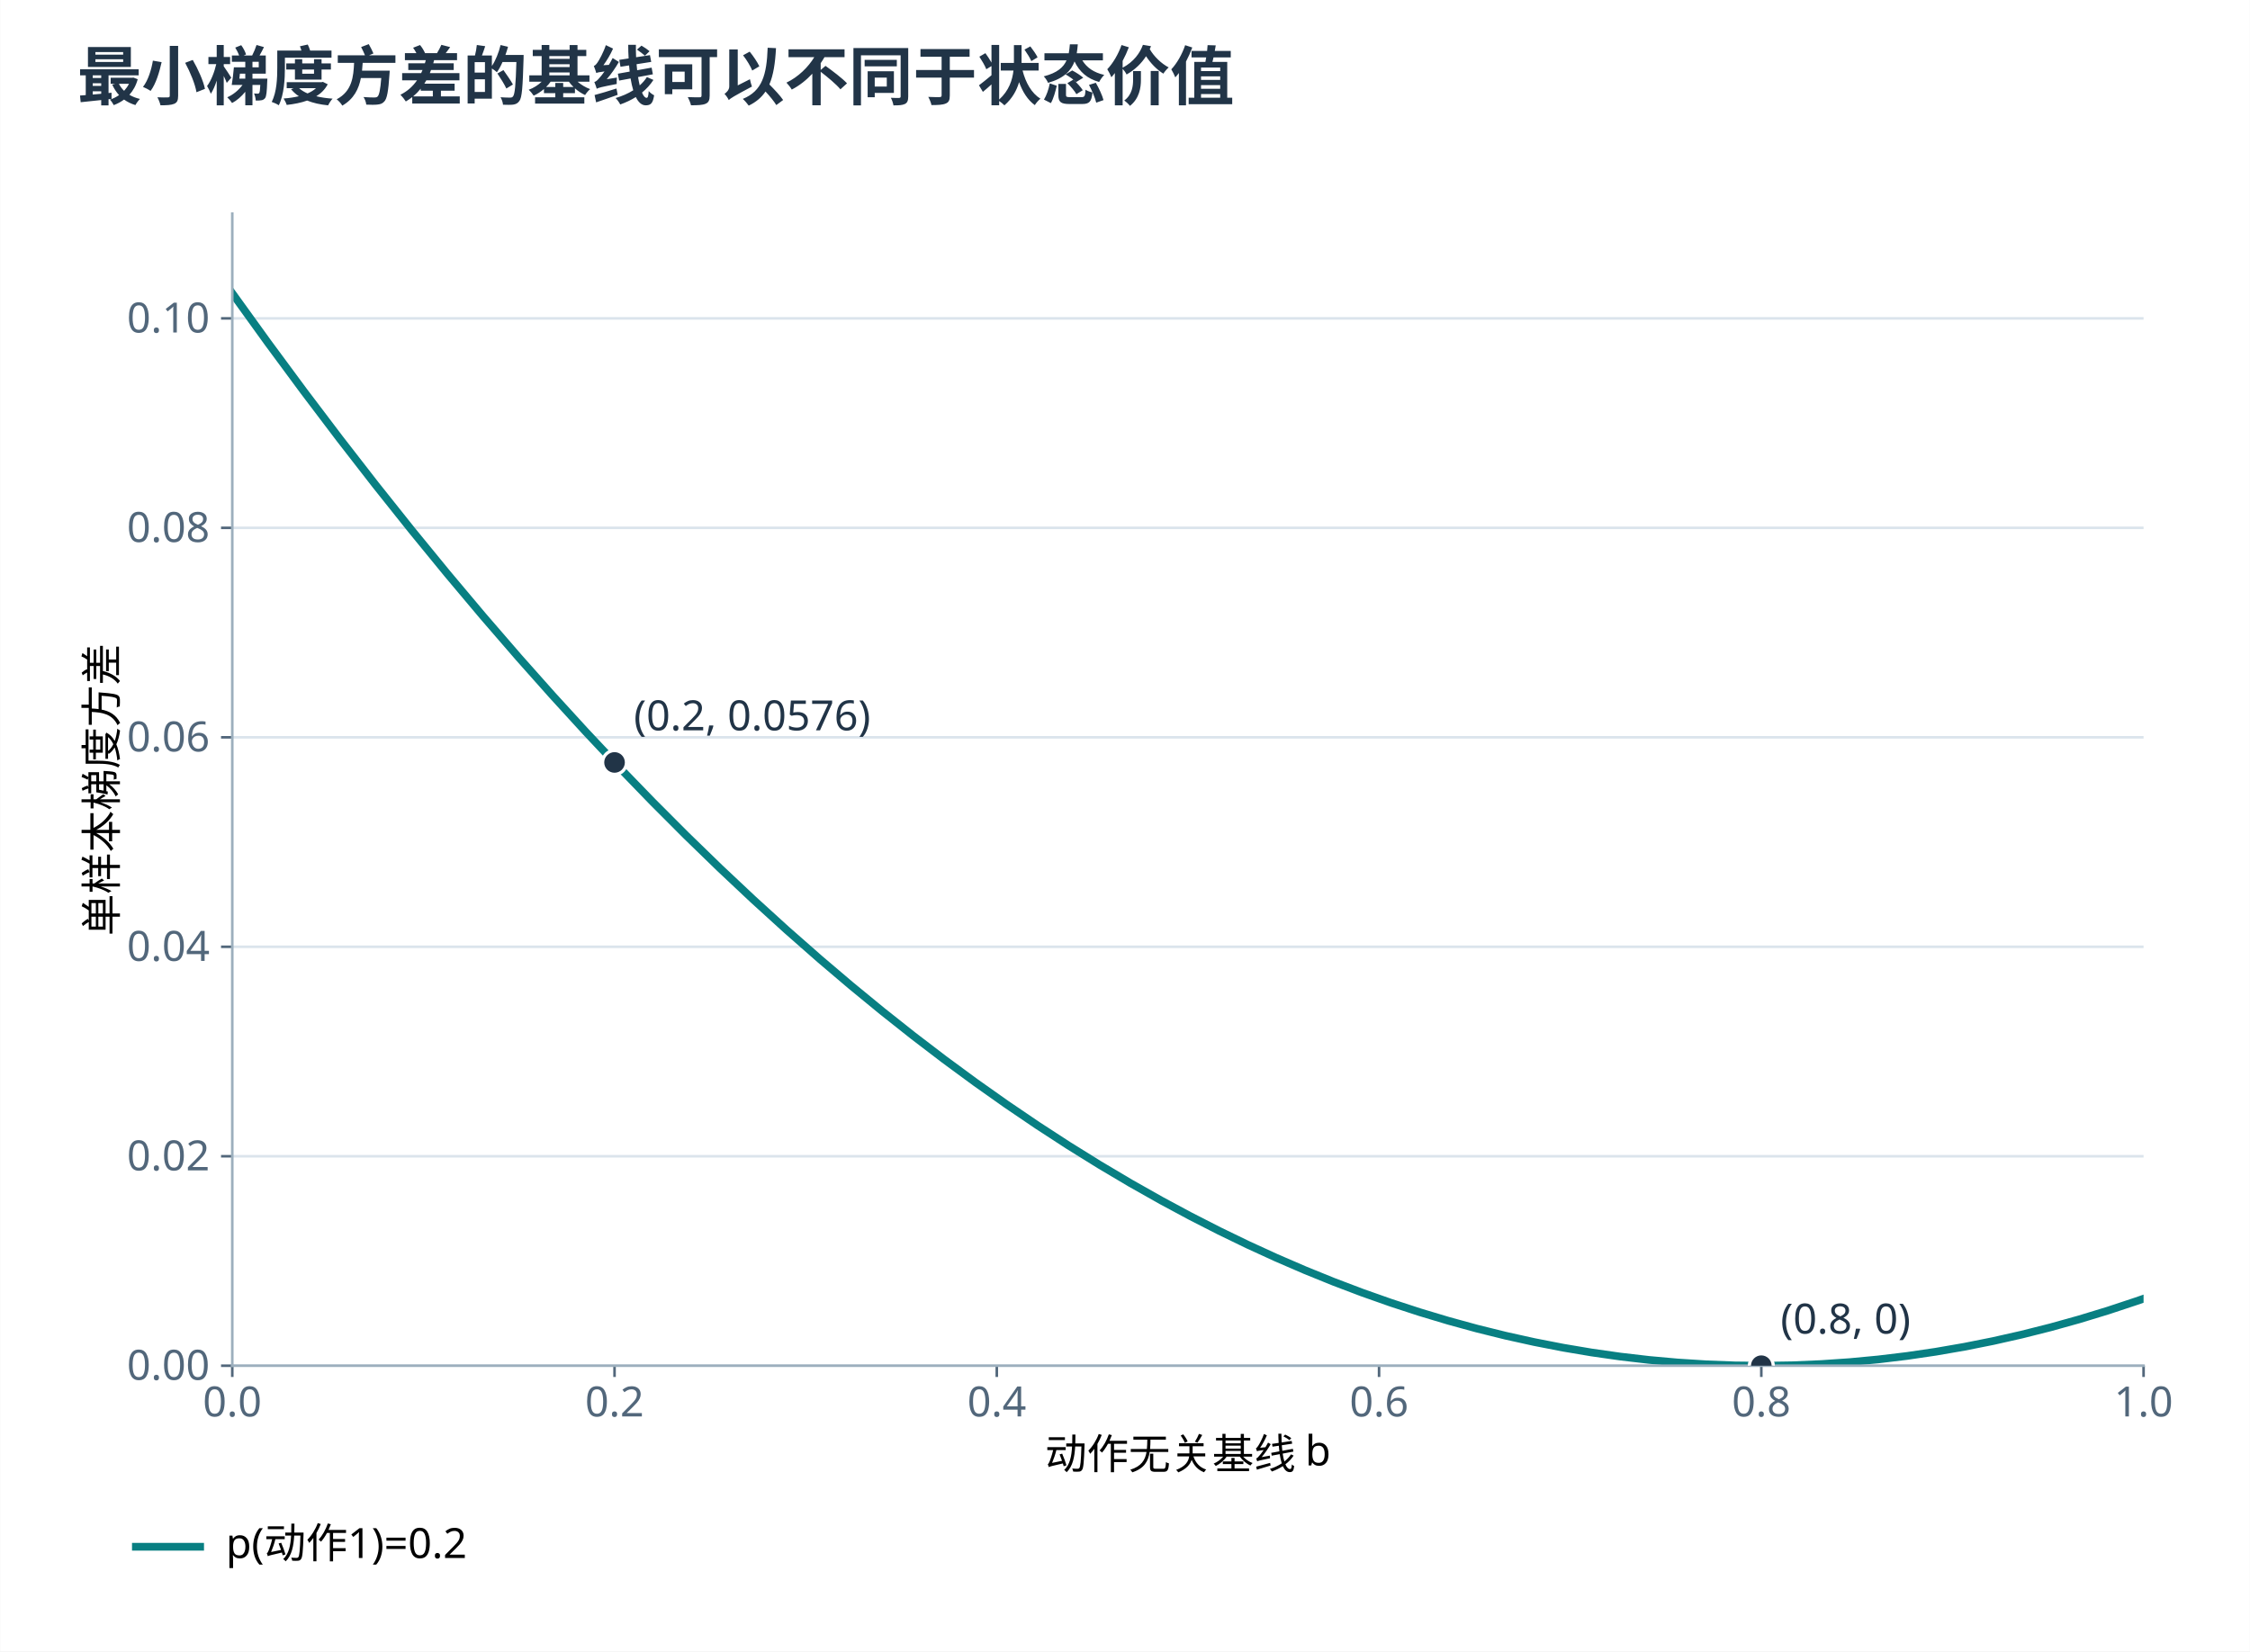
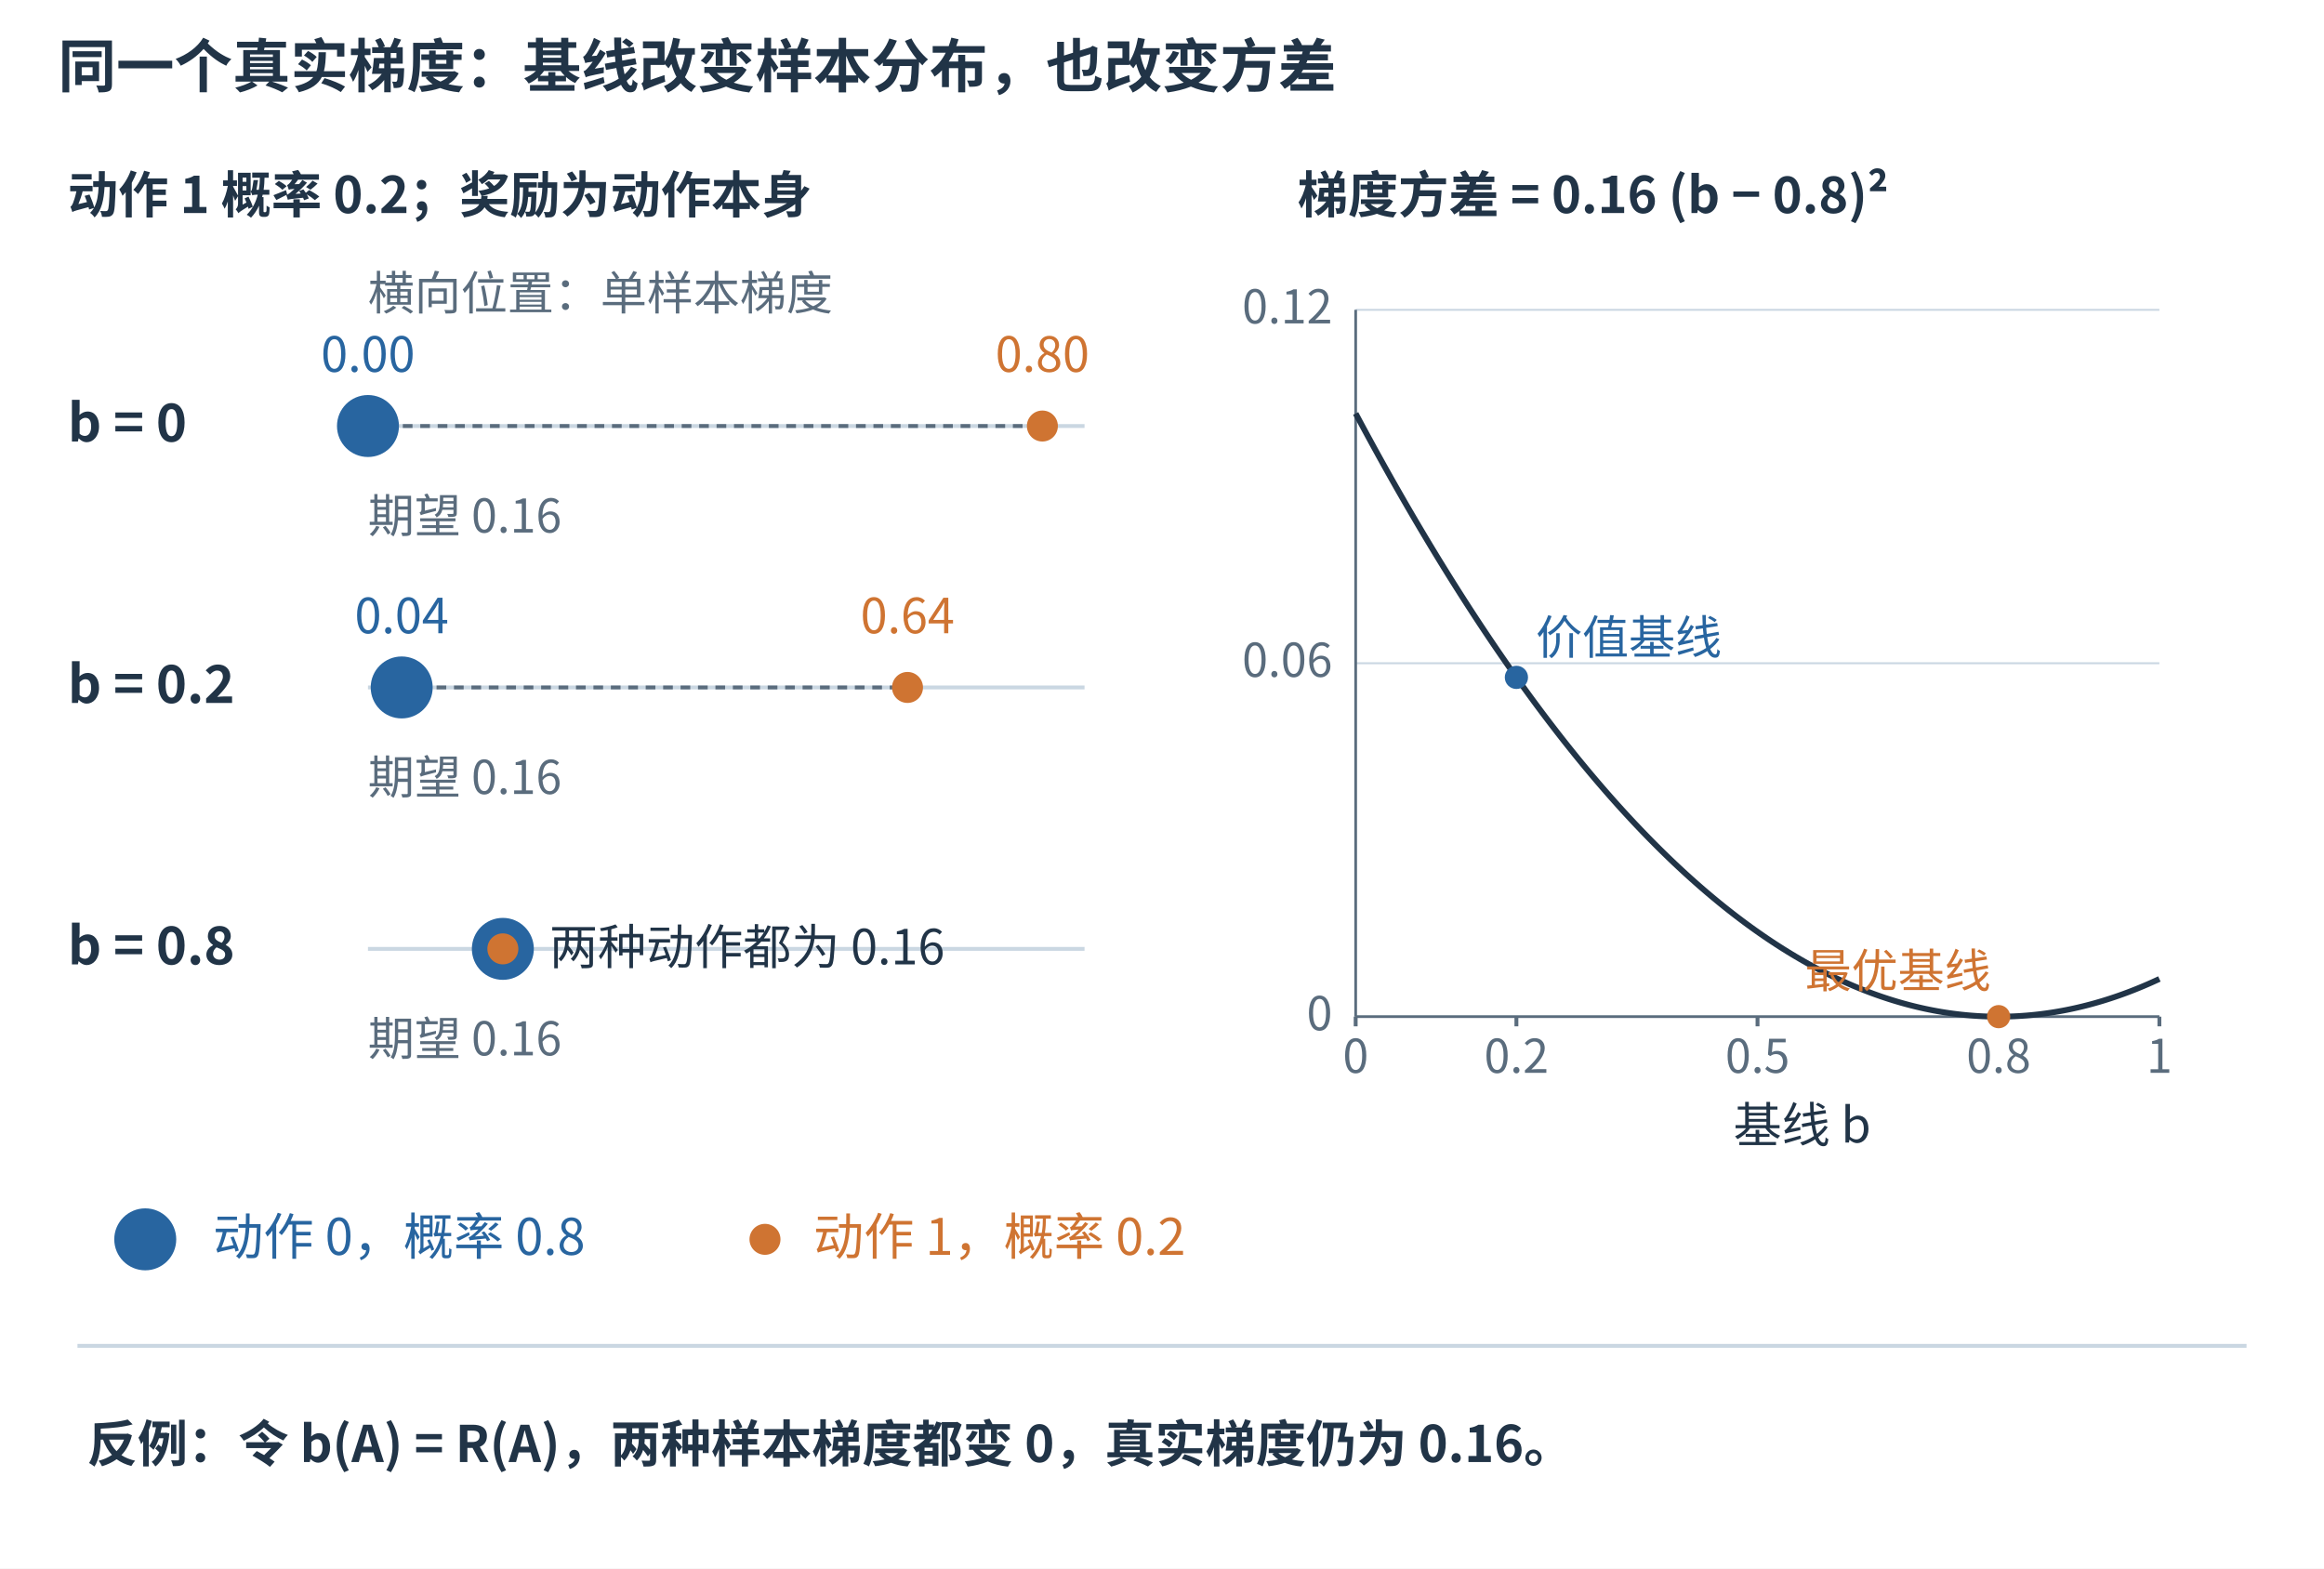
- <svg xmlns="http://www.w3.org/2000/svg" xmlns:xlink="http://www.w3.org/1999/xlink" width="1200" height="881" viewBox="0 0 700 514.0" role="img" aria-labelledby="figure-title figure-desc">
-   <rect width="700" height="514.0" fill="white" />
+ <svg xmlns="http://www.w3.org/2000/svg" width="1200" height="810" viewBox="0 0 1200 810" role="img" aria-labelledby="title desc">
+   <rect width="1200" height="810" fill="white" />
  <defs>
-     <style type="text/css">*{stroke-linejoin: round; stroke-linecap: butt}</style>
+     <marker id="arrow-blue" markerWidth="7" markerHeight="7" refX="6" refY="3.5" orient="auto">
+       <path d="M0 0 L7 3.5 L0 7 Z" fill="#2865a0" />
+     </marker>
+     <marker id="arrow-orange" markerWidth="7" markerHeight="7" refX="6" refY="3.5" orient="auto">
+       <path d="M0 0 L7 3.5 L0 7 Z" fill="#cf7432" />
+     </marker>
+     <marker id="arrow-muted" markerWidth="7" markerHeight="7" refX="6" refY="3.5" orient="auto">
+       <path d="M0 0 L7 3.5 L0 7 Z" fill="#5a6c7d" />
+     </marker>
  </defs>
-   <defs>
-     <clipPath id="pdbd757878f">
-       <rect x="90.72" y="125.496" width="594.72" height="358.56" />
-     </clipPath>
-   </defs>
-   <text x="24" y="31" font-family="Microsoft YaHei,Noto Sans CJK SC,sans-serif" font-size="20" font-weight="600" fill="#213447">最小梯度方差的基线可以不同于状态价值</text>
-   <g transform="translate(-18.5 -59.0)">
-     <g id="axes_1">
-       <g id="patch_2">
-         <path d="M 90.72 484.056 L 685.44 484.056 L 685.44 125.496 L 90.72 125.496 z " style="fill: #ffffff" />
-       </g>
-       <g id="matplotlib.axis_1">
-         <g id="xtick_1">
-           <g id="line2d_1">
-             <defs>
-               <path id="mcc8a600fc9" d="M 0 0 L 0 3.5 " style="stroke: #52677b; stroke-width: 0.8" />
-             </defs>
-             <g>
-               <use xlink:href="#mcc8a600fc9" x="90.72" y="484.056" style="fill: #52677b; stroke: #52677b; stroke-width: 0.8" />
-             </g>
-           </g>
-           <g id="text_1">
-             <text style="font-size: 13px; font-family: 'Microsoft YaHei'; text-anchor: middle; fill: #52677b" x="90.72" y="499.849" transform="rotate(-0 90.72 499.8491)">0.0</text>
-           </g>
-         </g>
-         <g id="xtick_2">
-           <g id="line2d_2">
-             <g>
-               <use xlink:href="#mcc8a600fc9" x="209.664" y="484.056" style="fill: #52677b; stroke: #52677b; stroke-width: 0.8" />
-             </g>
-           </g>
-           <g id="text_2">
-             <text style="font-size: 13px; font-family: 'Microsoft YaHei'; text-anchor: middle; fill: #52677b" x="209.664" y="499.849" transform="rotate(-0 209.664 499.8491)">0.2</text>
-           </g>
-         </g>
-         <g id="xtick_3">
-           <g id="line2d_3">
-             <g>
-               <use xlink:href="#mcc8a600fc9" x="328.608" y="484.056" style="fill: #52677b; stroke: #52677b; stroke-width: 0.8" />
-             </g>
-           </g>
-           <g id="text_3">
-             <text style="font-size: 13px; font-family: 'Microsoft YaHei'; text-anchor: middle; fill: #52677b" x="328.608" y="499.849" transform="rotate(-0 328.608 499.8491)">0.4</text>
-           </g>
-         </g>
-         <g id="xtick_4">
-           <g id="line2d_4">
-             <g>
-               <use xlink:href="#mcc8a600fc9" x="447.552" y="484.056" style="fill: #52677b; stroke: #52677b; stroke-width: 0.8" />
-             </g>
-           </g>
-           <g id="text_4">
-             <text style="font-size: 13px; font-family: 'Microsoft YaHei'; text-anchor: middle; fill: #52677b" x="447.552" y="499.849" transform="rotate(-0 447.552 499.8491)">0.6</text>
-           </g>
-         </g>
-         <g id="xtick_5">
-           <g id="line2d_5">
-             <g>
-               <use xlink:href="#mcc8a600fc9" x="566.496" y="484.056" style="fill: #52677b; stroke: #52677b; stroke-width: 0.8" />
-             </g>
-           </g>
-           <g id="text_5">
-             <text style="font-size: 13px; font-family: 'Microsoft YaHei'; text-anchor: middle; fill: #52677b" x="566.496" y="499.849" transform="rotate(-0 566.496 499.8491)">0.8</text>
-           </g>
-         </g>
-         <g id="xtick_6">
-           <g id="line2d_6">
-             <g>
-               <use xlink:href="#mcc8a600fc9" x="685.44" y="484.056" style="fill: #52677b; stroke: #52677b; stroke-width: 0.8" />
-             </g>
-           </g>
-           <g id="text_6">
-             <text style="font-size: 13px; font-family: 'Microsoft YaHei'; text-anchor: middle; fill: #52677b" x="685.44" y="499.849" transform="rotate(-0 685.44 499.8491)">1.0</text>
-           </g>
-         </g>
-         <g id="text_7">
-           <text style="font-size: 13px; font-family: 'Microsoft YaHei'; text-anchor: middle" x="388.08" y="516.176" transform="rotate(-0 388.08 516.1762)">动作无关基线 b</text>
-         </g>
-       </g>
-       <g id="matplotlib.axis_2">
-         <g id="ytick_1">
-           <g id="line2d_7">
-             <path d="M 90.72 484.056 L 685.44 484.056 " clip-path="url(#pdbd757878f)" style="fill: none; stroke: #dbe4ec; stroke-width: 0.8; stroke-linecap: square" />
-           </g>
-           <g id="line2d_8">
-             <defs>
-               <path id="m10941040d9" d="M 0 0 L -3.5 0 " style="stroke: #52677b; stroke-width: 0.8" />
-             </defs>
-             <g>
-               <use xlink:href="#m10941040d9" x="90.72" y="484.056" style="fill: #52677b; stroke: #52677b; stroke-width: 0.8" />
-             </g>
-           </g>
-           <g id="text_8">
-             <text style="font-size: 13px; font-family: 'Microsoft YaHei'; text-anchor: end; fill: #52677b" x="83.72" y="488.453" transform="rotate(-0 83.72 488.4526)">0.00</text>
-           </g>
-         </g>
-         <g id="ytick_2">
-           <g id="line2d_9">
-             <path d="M 90.72 418.863 L 685.44 418.863 " clip-path="url(#pdbd757878f)" style="fill: none; stroke: #dbe4ec; stroke-width: 0.8; stroke-linecap: square" />
-           </g>
-           <g id="line2d_10">
-             <g>
-               <use xlink:href="#m10941040d9" x="90.72" y="418.863" style="fill: #52677b; stroke: #52677b; stroke-width: 0.8" />
-             </g>
-           </g>
-           <g id="text_9">
-             <text style="font-size: 13px; font-family: 'Microsoft YaHei'; text-anchor: end; fill: #52677b" x="83.72" y="423.26" transform="rotate(-0 83.72 423.2598)">0.02</text>
-           </g>
-         </g>
-         <g id="ytick_3">
-           <g id="line2d_11">
-             <path d="M 90.72 353.671 L 685.44 353.671 " clip-path="url(#pdbd757878f)" style="fill: none; stroke: #dbe4ec; stroke-width: 0.8; stroke-linecap: square" />
-           </g>
-           <g id="line2d_12">
-             <g>
-               <use xlink:href="#m10941040d9" x="90.72" y="353.671" style="fill: #52677b; stroke: #52677b; stroke-width: 0.8" />
-             </g>
-           </g>
-           <g id="text_10">
-             <text style="font-size: 13px; font-family: 'Microsoft YaHei'; text-anchor: end; fill: #52677b" x="83.72" y="358.067" transform="rotate(-0 83.72 358.0671)">0.04</text>
-           </g>
-         </g>
-         <g id="ytick_4">
-           <g id="line2d_13">
-             <path d="M 90.72 288.478 L 685.44 288.478 " clip-path="url(#pdbd757878f)" style="fill: none; stroke: #dbe4ec; stroke-width: 0.8; stroke-linecap: square" />
-           </g>
-           <g id="line2d_14">
-             <g>
-               <use xlink:href="#m10941040d9" x="90.72" y="288.478" style="fill: #52677b; stroke: #52677b; stroke-width: 0.8" />
-             </g>
-           </g>
-           <g id="text_11">
-             <text style="font-size: 13px; font-family: 'Microsoft YaHei'; text-anchor: end; fill: #52677b" x="83.72" y="292.874" transform="rotate(-0 83.72 292.8744)">0.06</text>
-           </g>
-         </g>
-         <g id="ytick_5">
-           <g id="line2d_15">
-             <path d="M 90.72 223.285 L 685.44 223.285 " clip-path="url(#pdbd757878f)" style="fill: none; stroke: #dbe4ec; stroke-width: 0.8; stroke-linecap: square" />
-           </g>
-           <g id="line2d_16">
-             <g>
-               <use xlink:href="#m10941040d9" x="90.72" y="223.285" style="fill: #52677b; stroke: #52677b; stroke-width: 0.8" />
-             </g>
-           </g>
-           <g id="text_12">
-             <text style="font-size: 13px; font-family: 'Microsoft YaHei'; text-anchor: end; fill: #52677b" x="83.72" y="227.682" transform="rotate(-0 83.72 227.6817)">0.08</text>
-           </g>
-         </g>
-         <g id="ytick_6">
-           <g id="line2d_17">
-             <path d="M 90.72 158.092 L 685.44 158.092 " clip-path="url(#pdbd757878f)" style="fill: none; stroke: #dbe4ec; stroke-width: 0.8; stroke-linecap: square" />
-           </g>
-           <g id="line2d_18">
-             <g>
-               <use xlink:href="#m10941040d9" x="90.72" y="158.092" style="fill: #52677b; stroke: #52677b; stroke-width: 0.8" />
-             </g>
-           </g>
-           <g id="text_13">
-             <text style="font-size: 13px; font-family: 'Microsoft YaHei'; text-anchor: end; fill: #52677b" x="83.72" y="162.489" transform="rotate(-0 83.72 162.4889)">0.10</text>
-           </g>
-         </g>
-         <g id="text_14">
-           <text style="font-size: 13px; font-family: 'Microsoft YaHei'; text-anchor: middle" x="54.737" y="304.776" transform="rotate(-90 54.73687 304.776)">单样本梯度方差</text>
-         </g>
-       </g>
-       <g id="line2d_19">
-         <path d="M 90.72 150.269 L 101.871 165.732 L 113.022 180.828 L 124.173 195.558 L 135.324 209.921 L 146.475 223.917 L 157.626 237.546 L 168.777 250.809 L 179.928 263.705 L 190.336 275.41 L 200.743 286.796 L 211.151 297.862 L 221.558 308.609 L 231.966 319.037 L 242.374 329.145 L 252.781 338.934 L 263.189 348.403 L 273.596 357.553 L 283.261 365.763 L 292.925 373.698 L 302.589 381.357 L 312.253 388.741 L 321.917 395.849 L 331.582 402.682 L 341.246 409.24 L 350.91 415.522 L 360.574 421.529 L 370.238 427.26 L 379.903 432.716 L 388.823 437.508 L 397.744 442.065 L 406.665 446.387 L 415.586 450.474 L 424.507 454.327 L 433.427 457.945 L 442.348 461.329 L 451.269 464.478 L 460.19 467.392 L 469.111 470.071 L 478.031 472.516 L 486.952 474.726 L 495.873 476.701 L 504.794 478.442 L 513.715 479.948 L 522.635 481.219 L 531.556 482.256 L 540.477 483.058 L 549.398 483.625 L 558.319 483.957 L 567.239 484.055 L 576.16 483.918 L 585.081 483.547 L 594.002 482.94 L 602.923 482.099 L 611.843 481.024 L 620.764 479.713 L 629.685 478.168 L 638.606 476.389 L 647.527 474.374 L 656.447 472.125 L 665.368 469.641 L 674.289 466.923 L 683.21 463.969 L 685.44 463.194 L 685.44 463.194 " clip-path="url(#pdbd757878f)" style="fill: none; stroke: #087f82; stroke-width: 2.4; stroke-linecap: square" />
-       </g>
-       <g id="patch_3">
-         <path d="M 90.72 484.056 L 90.72 125.496 " style="fill: none; stroke: #9cafbd; stroke-width: 0.8; stroke-linejoin: miter; stroke-linecap: square" />
-       </g>
-       <g id="patch_4">
-         <path d="M 90.72 484.056 L 685.44 484.056 " style="fill: none; stroke: #9cafbd; stroke-width: 0.8; stroke-linejoin: miter; stroke-linecap: square" />
-       </g>
-       <g id="text_15">
-         <text style="font-size: 13px; font-family: 'Microsoft YaHei'; text-anchor: start; fill: #213447" x="572.496" y="474.056" transform="rotate(-0 572.496 474.056)">(0.8, 0)</text>
-       </g>
-       <g id="text_16">
-         <text style="font-size: 13px; font-family: 'Microsoft YaHei'; text-anchor: start; fill: #213447" x="215.664" y="286.301" transform="rotate(-0 215.664 286.3009)">(0.2, 0.0576)</text>
-       </g>
-       <g id="PathCollection_1">
-         <defs>
-           <path id="m52a729df54" d="M 0 3.708 C 0.983 3.708 1.927 3.317 2.622 2.622 C 3.317 1.927 3.708 0.983 3.708 0 C 3.708 -0.983 3.317 -1.927 2.622 -2.622 C 1.927 -3.317 0.983 -3.708 0 -3.708 C -0.983 -3.708 -1.927 -3.317 -2.622 -2.622 C -3.317 -1.927 -3.708 -0.983 -3.708 0 C -3.708 0.983 -3.317 1.927 -2.622 2.622 C -1.927 3.317 -0.983 3.708 0 3.708 z " style="stroke: #ffffff" />
-         </defs>
-         <g clip-path="url(#pdbd757878f)">
-           <use xlink:href="#m52a729df54" x="566.496" y="484.056" style="fill: #213447; stroke: #ffffff" />
-         </g>
-       </g>
-       <g id="PathCollection_2">
-         <g clip-path="url(#pdbd757878f)">
-           <use xlink:href="#m52a729df54" x="209.664" y="296.301" style="fill: #213447; stroke: #ffffff" />
-         </g>
-       </g>
-       <g transform="translate(-39.0 0.0)">
-         <g id="legend_1" transform="translate(0 -22)">
-           <g id="line2d_20">
-             <path d="M 99.72 562.412 L 109.72 562.412 L 119.72 562.412 " style="fill: none; stroke: #087f82; stroke-width: 2.4; stroke-linecap: square" />
-           </g>
-           <g id="text_17">
-             <text style="font-size: 13px; font-family: 'Microsoft YaHei'; text-anchor: start" x="127.72" y="565.912" transform="rotate(-0 127.72 565.9124)">p(动作1)=0.2</text>
-           </g>
-         </g>
-       </g>
-     </g>
+   <g font-family="Microsoft YaHei,Noto Sans CJK SC,sans-serif">
+     <text x="30" y="45" font-size="30" fill="#213447" font-weight="600" text-anchor="start">同一个真实梯度：基线改变样本分布，也改变方差</text>
+     <text x="35" y="110" font-size="26" fill="#213447" font-weight="600" text-anchor="start">动作 1 概率 0.2；奖励为动作本身</text>
+     <text x="670" y="110" font-size="26" fill="#213447" font-weight="600" text-anchor="start">梯度方差 = 0.16 (b − 0.8)²</text>
+     <text x="35" y="228" font-size="27" fill="#213447" font-weight="600" text-anchor="start">b = 0</text>
+     <line x1="190.0" y1="220" x2="560.0" y2="220" stroke="#cad7e2" stroke-width="2" />
+     <line x1="190.0" y1="220" x2="538.235" y2="220" stroke="#5a6c7d" stroke-width="2" stroke-dasharray="5 4" />
+     <circle cx="190.0" cy="220" r="16" fill="#2865a0" />
+     <circle cx="538.235" cy="220" r="8" fill="#cf7432" />
+     <text x="190.0" y="192" font-size="25" fill="#2865a0" font-weight="400" text-anchor="middle">0.00</text>
+     <text x="538.235" y="192" font-size="25" fill="#cf7432" font-weight="400" text-anchor="middle">0.80</text>
+     <text x="190" y="275" font-size="24" fill="#5a6c7d" font-weight="400" text-anchor="start">期望 0.16</text>
+     <text x="35" y="363" font-size="27" fill="#213447" font-weight="600" text-anchor="start">b = 0.2</text>
+     <line x1="190.0" y1="355" x2="560.0" y2="355" stroke="#cad7e2" stroke-width="2" />
+     <line x1="207.412" y1="355" x2="468.588" y2="355" stroke="#5a6c7d" stroke-width="2" stroke-dasharray="5 4" />
+     <circle cx="207.412" cy="355" r="16" fill="#2865a0" />
+     <circle cx="468.588" cy="355" r="8" fill="#cf7432" />
+     <text x="207.412" y="327" font-size="25" fill="#2865a0" font-weight="400" text-anchor="middle">0.04</text>
+     <text x="468.588" y="327" font-size="25" fill="#cf7432" font-weight="400" text-anchor="middle">0.64</text>
+     <text x="190" y="410" font-size="24" fill="#5a6c7d" font-weight="400" text-anchor="start">期望 0.16</text>
+     <text x="35" y="498" font-size="27" fill="#213447" font-weight="600" text-anchor="start">b = 0.8</text>
+     <line x1="190.0" y1="490" x2="560.0" y2="490" stroke="#cad7e2" stroke-width="2" />
+     <line x1="259.647" y1="490" x2="259.647" y2="490" stroke="#5a6c7d" stroke-width="2" stroke-dasharray="5 4" />
+     <circle cx="259.647" cy="490" r="16" fill="#2865a0" />
+     <circle cx="259.647" cy="490" r="8" fill="#cf7432" />
+     <text x="283.647" y="498" font-size="25" fill="#213447" font-weight="400" text-anchor="start">两种动作都为 0.16</text>
+     <text x="190" y="545" font-size="24" fill="#5a6c7d" font-weight="400" text-anchor="start">期望 0.16</text>
+     <line x1="700" y1="525.0" x2="1115" y2="525.0" stroke="#cad7e2" stroke-width="1" />
+     <text x="688" y="532.0" font-size="24" fill="#5a6c7d" font-weight="400" text-anchor="end">0</text>
+     <line x1="700" y1="342.5" x2="1115" y2="342.5" stroke="#cad7e2" stroke-width="1" />
+     <text x="688" y="349.5" font-size="24" fill="#5a6c7d" font-weight="400" text-anchor="end">0.06</text>
+     <line x1="700" y1="160.0" x2="1115" y2="160.0" stroke="#cad7e2" stroke-width="1" />
+     <text x="688" y="167.0" font-size="24" fill="#5a6c7d" font-weight="400" text-anchor="end">0.12</text>
+     <line x1="700" y1="525" x2="1115" y2="525" stroke="#5a6c7d" stroke-width="1.4" />
+     <line x1="700" y1="160" x2="700" y2="525" stroke="#5a6c7d" stroke-width="1.4" />
+     <line x1="700.0" y1="525.0" x2="700.0" y2="530.0" stroke="#5a6c7d" stroke-width="2" />
+     <text x="700.0" y="554.0" font-size="24" fill="#5a6c7d" font-weight="400" text-anchor="middle">0</text>
+     <line x1="783.0" y1="525.0" x2="783.0" y2="530.0" stroke="#5a6c7d" stroke-width="2" />
+     <text x="783.0" y="554.0" font-size="24" fill="#5a6c7d" font-weight="400" text-anchor="middle">0.2</text>
+     <line x1="907.5" y1="525.0" x2="907.5" y2="530.0" stroke="#5a6c7d" stroke-width="2" />
+     <text x="907.5" y="554.0" font-size="24" fill="#5a6c7d" font-weight="400" text-anchor="middle">0.5</text>
+     <line x1="1032.0" y1="525.0" x2="1032.0" y2="530.0" stroke="#5a6c7d" stroke-width="2" />
+     <text x="1032.0" y="554.0" font-size="24" fill="#5a6c7d" font-weight="400" text-anchor="middle">0.8</text>
+     <line x1="1115.0" y1="525.0" x2="1115.0" y2="530.0" stroke="#5a6c7d" stroke-width="2" />
+     <text x="1115.0" y="554.0" font-size="24" fill="#5a6c7d" font-weight="400" text-anchor="middle">1</text>
+     <polyline points="700.000,213.533 702.085,217.434 704.171,221.310 706.256,225.161 708.342,228.988 710.427,232.791 712.513,236.568 714.598,240.321 716.683,244.050 718.769,247.754 720.854,251.433 722.940,255.088 725.025,258.718 727.111,262.324 729.196,265.905 731.281,269.462 733.367,272.994 735.452,276.501 737.538,279.984 739.623,283.442 741.709,286.876 743.794,290.285 745.879,293.669 747.965,297.029 750.050,300.364 752.136,303.675 754.221,306.961 756.307,310.223 758.392,313.460 760.477,316.672 762.563,319.860 764.648,323.023 766.734,326.162 768.819,329.276 770.905,332.365 772.990,335.430 775.075,338.471 777.161,341.487 779.246,344.478 781.332,347.444 783.417,350.386 785.503,353.304 787.588,356.197 789.673,359.065 791.759,361.909 793.844,364.728 795.930,367.523 798.015,370.293 800.101,373.038 802.186,375.759 804.271,378.455 806.357,381.127 808.442,383.774 810.528,386.396 812.613,388.994 814.698,391.568 816.784,394.117 818.869,396.641 820.955,399.140 823.040,401.615 825.126,404.066 827.211,406.492 829.296,408.893 831.382,411.270 833.467,413.622 835.553,415.950 837.638,418.253 839.724,420.531 841.809,422.785 843.894,425.014 845.980,427.219 848.065,429.399 850.151,431.554 852.236,433.685 854.322,435.792 856.407,437.874 858.492,439.931 860.578,441.963 862.663,443.972 864.749,445.955 866.834,447.914 868.920,449.848 871.005,451.758 873.090,453.643 875.176,455.504 877.261,457.340 879.347,459.151 881.432,460.938 883.518,462.700 885.603,464.438 887.688,466.151 889.774,467.840 891.859,469.504 893.945,471.143 896.030,472.758 898.116,474.348 900.201,475.914 902.286,477.455 904.372,478.971 906.457,480.463 908.543,481.931 910.628,483.373 912.714,484.792 914.799,486.185 916.884,487.554 918.970,488.899 921.055,490.218 923.141,491.514 925.226,492.784 927.312,494.031 929.397,495.252 931.482,496.449 933.568,497.622 935.653,498.769 937.739,499.893 939.824,500.991 941.910,502.065 943.995,503.115 946.080,504.140 948.166,505.140 950.251,506.116 952.337,507.067 954.422,507.994 956.508,508.896 958.593,509.773 960.678,510.626 962.764,511.454 964.849,512.258 966.935,513.037 969.020,513.792 971.106,514.522 973.191,515.227 975.276,515.908 977.362,516.564 979.447,517.196 981.533,517.803 983.618,518.385 985.704,518.943 987.789,519.477 989.874,519.985 991.960,520.470 994.045,520.929 996.131,521.364 998.216,521.775 1000.302,522.161 1002.387,522.522 1004.472,522.859 1006.558,523.171 1008.643,523.458 1010.729,523.721 1012.814,523.960 1014.899,524.174 1016.985,524.363 1019.070,524.528 1021.156,524.668 1023.241,524.783 1025.327,524.874 1027.412,524.941 1029.497,524.982 1031.583,525.000 1033.668,524.992 1035.754,524.960 1037.839,524.904 1039.925,524.823 1042.010,524.717 1044.095,524.587 1046.181,524.432 1048.266,524.252 1050.352,524.048 1052.437,523.820 1054.523,523.567 1056.608,523.289 1058.693,522.987 1060.779,522.660 1062.864,522.308 1064.950,521.932 1067.035,521.531 1069.121,521.106 1071.206,520.656 1073.291,520.182 1075.377,519.683 1077.462,519.160 1079.548,518.612 1081.633,518.039 1083.719,517.442 1085.804,516.820 1087.889,516.173 1089.975,515.502 1092.060,514.807 1094.146,514.087 1096.231,513.342 1098.317,512.573 1100.402,511.779 1102.487,510.960 1104.573,510.117 1106.658,509.250 1108.744,508.357 1110.829,507.441 1112.915,506.499 1115.000,505.533" fill="none" stroke="#213447" stroke-width="3" stroke-linejoin="round" />
+     <circle cx="783.0" cy="349.8" r="6" fill="#2865a0" />
+     <text x="793.0" y="337.8" font-size="24" fill="#2865a0" font-weight="400" text-anchor="start">价值基线</text>
+     <circle cx="1032.0" cy="525.0" r="6" fill="#cf7432" />
+     <text x="932.0" y="510.0" font-size="24" fill="#cf7432" font-weight="400" text-anchor="start">最优基线</text>
+     <text x="895" y="590" font-size="25" fill="#213447" font-weight="400" text-anchor="start">基线 b</text>
+     <circle cx="75" cy="640" r="16" fill="#2865a0" />
+     <text x="110" y="648" font-size="26" fill="#2865a0" font-weight="400" text-anchor="start">动作 0，概率 0.8</text>
+     <circle cx="395" cy="640" r="8" fill="#cf7432" />
+     <text x="420" y="648" font-size="26" fill="#cf7432" font-weight="400" text-anchor="start">动作 1，概率 0.2</text>
+     <line x1="40" y1="695" x2="1160" y2="695" stroke="#cad7e2" stroke-width="2" />
+     <text x="45" y="755" font-size="26" fill="#213447" font-weight="600" text-anchor="start">反例：令 b(A) = R(A)，两种样本梯度都变 0，真实梯度仍为 0.16。</text>
+     <text x="190" y="160" font-size="24" fill="#5a6c7d">横向位置：单样本梯度</text>
  </g>
</svg>
